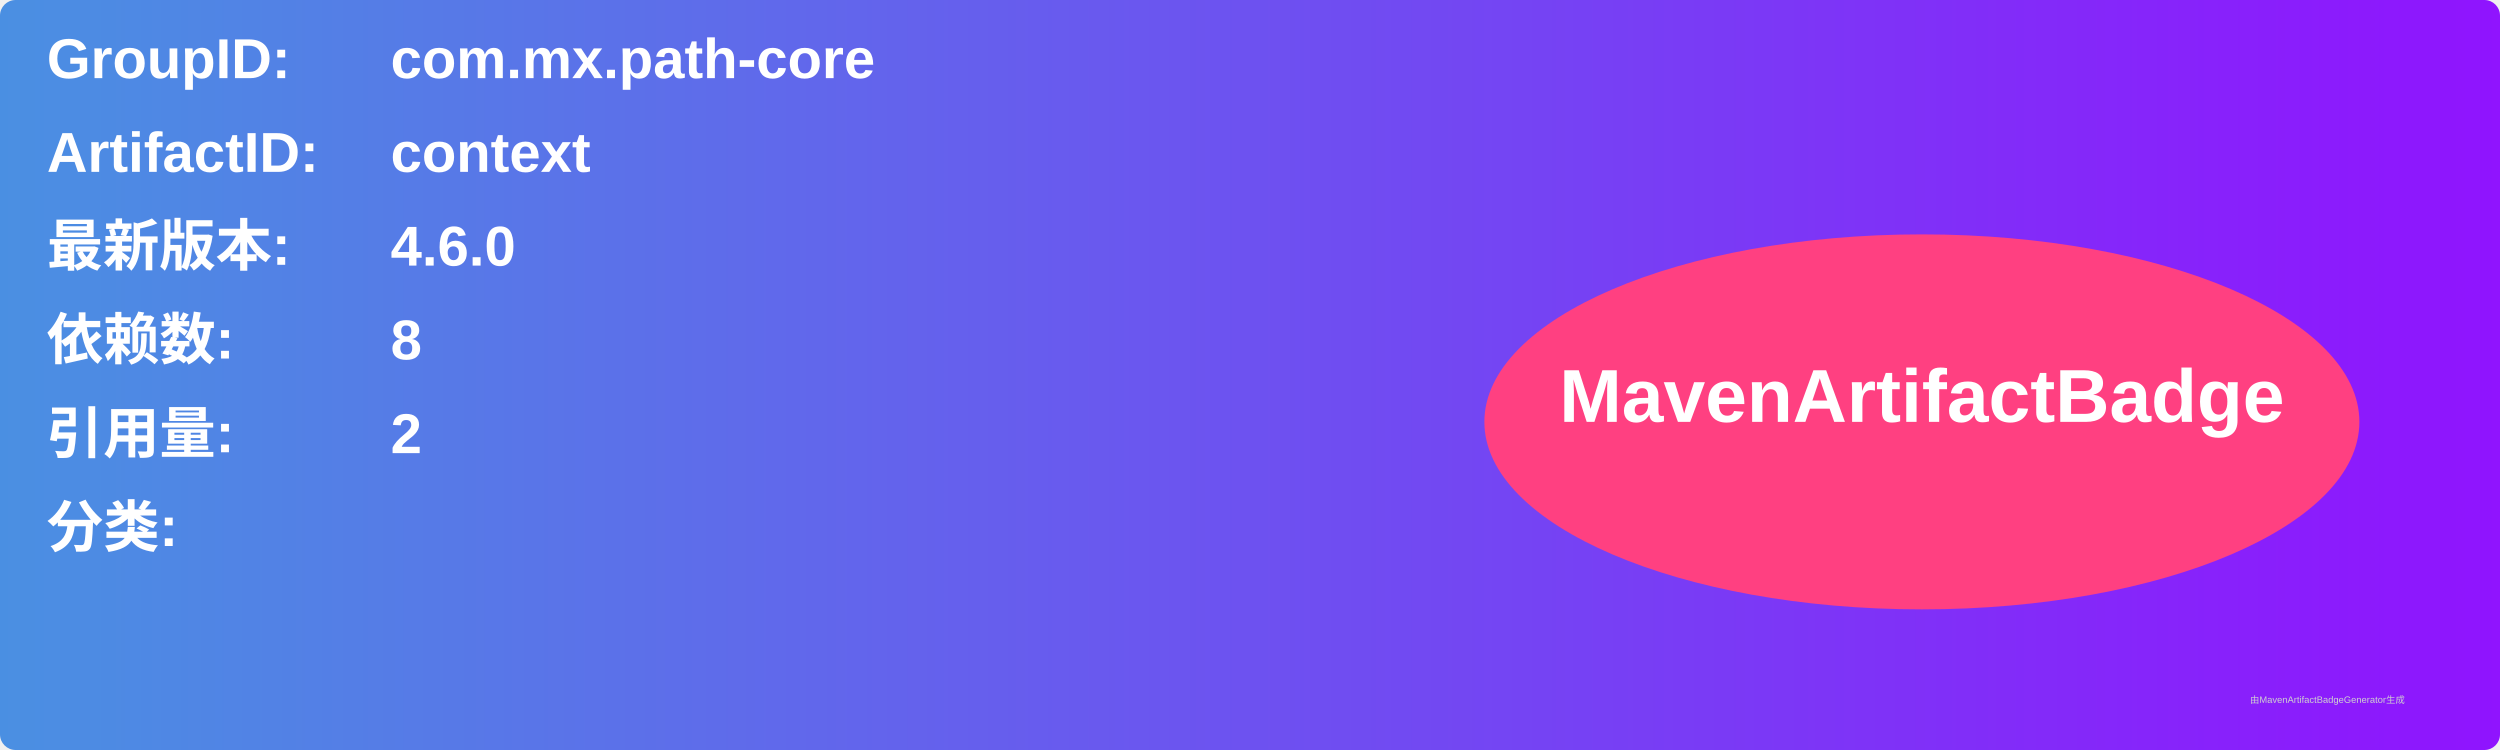
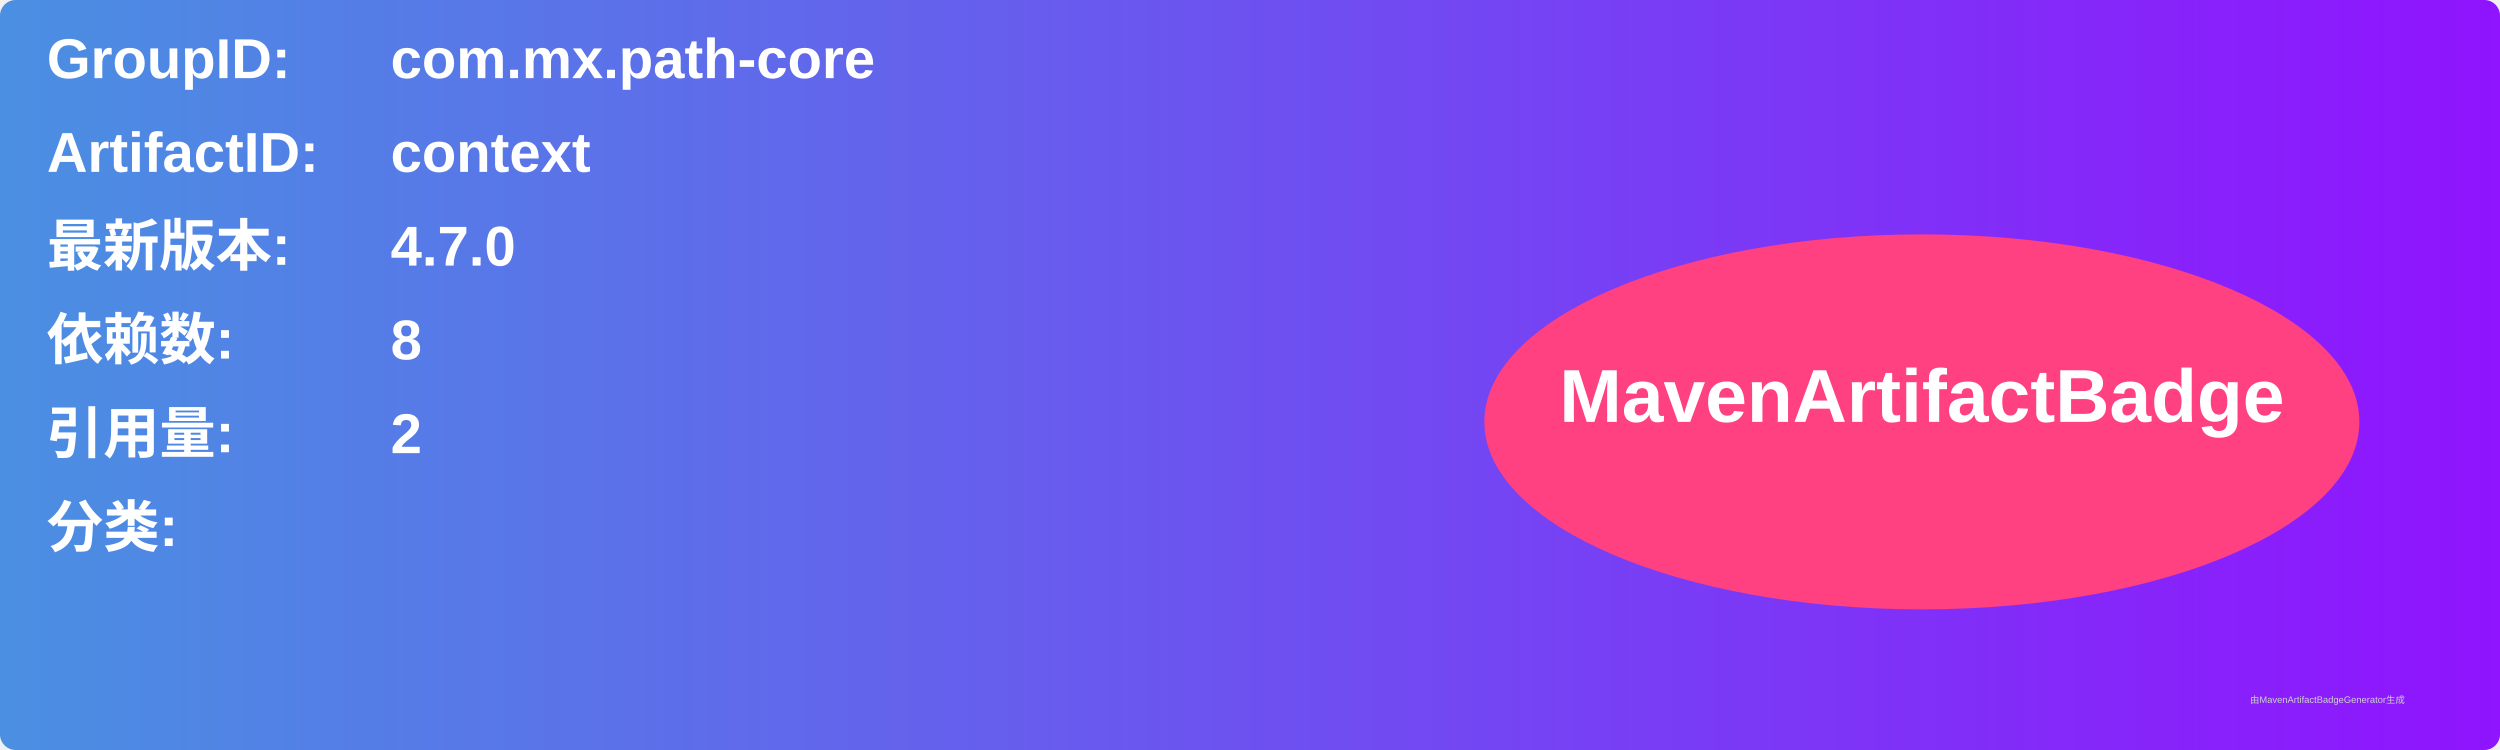
<svg xmlns="http://www.w3.org/2000/svg" width="800" height="240" viewBox="0 0 800 240">
  <linearGradient id="grad" x1="0%" y1="0%" x2="100%" y2="0%">
    <stop offset="0%" stop-color="#4a90e2" />
    <stop offset="100%" stop-color="#9013fe" />
  </linearGradient>
  <rect width="100%" height="100%" rx="5" ry="5" fill="url(#grad)" />
  <g transform="translate(15, 15)">
    <text x="0" y="10" font-family="Arial" font-size="18" fill="white" font-weight="bold" width="260">GroupID:</text>
    <text x="110" y="10" font-family="Arial" font-size="18" fill="white" font-weight="bold" width="460">com.mx.path-core</text>
    <text x="0" y="40" font-family="Arial" font-size="18" fill="white" font-weight="bold" width="260">ArtifactID:</text>
    <text x="110" y="40" font-family="Arial" font-size="18" fill="white" font-weight="bold" width="460">context</text>
    <text x="0" y="70" font-family="Arial" font-size="18" fill="white" font-weight="bold">最新版本:</text>
    <text x="110" y="70" font-family="Arial" font-size="18" fill="white" font-weight="bold">
-       <tspan font-weight="bold">4.6.0</tspan>
+       <tspan font-weight="bold">4.7.0</tspan>
    </text>
    <text x="0" y="100" font-family="Arial" font-size="18" fill="white" font-weight="bold">依赖数: </text>
    <text x="110" y="100" font-family="Arial" font-size="18" fill="white">
      <tspan font-weight="bold">8</tspan>
    </text>
    <text x="0" y="130" font-family="Arial" font-size="18" fill="white" font-weight="bold">引用量: </text>
    <text x="110" y="130" font-family="Arial" font-size="18" fill="white">
      <tspan font-weight="bold">2</tspan>
    </text>
    <text x="0" y="160" font-family="Arial" font-size="18" fill="white" font-weight="bold">分类:</text>
    <text x="10" y="190" font-family="Arial" font-size="10" fill="white">
      <tspan font-weight="bold" />
    </text>
    <ellipse cx="600" cy="120" rx="140" ry="60" fill="#ff4081" />
    <text x="600" y="120" text-anchor="middle" font-family="Arial" font-size="24" fill="white" font-weight="bold">MavenArtifactBadge</text>
  </g>
  <text x="720" y="225" font-family="Arial" font-size="3" fill="#d0d0d0">由MavenArtifactBadgeGenerator生成</text>
</svg>
